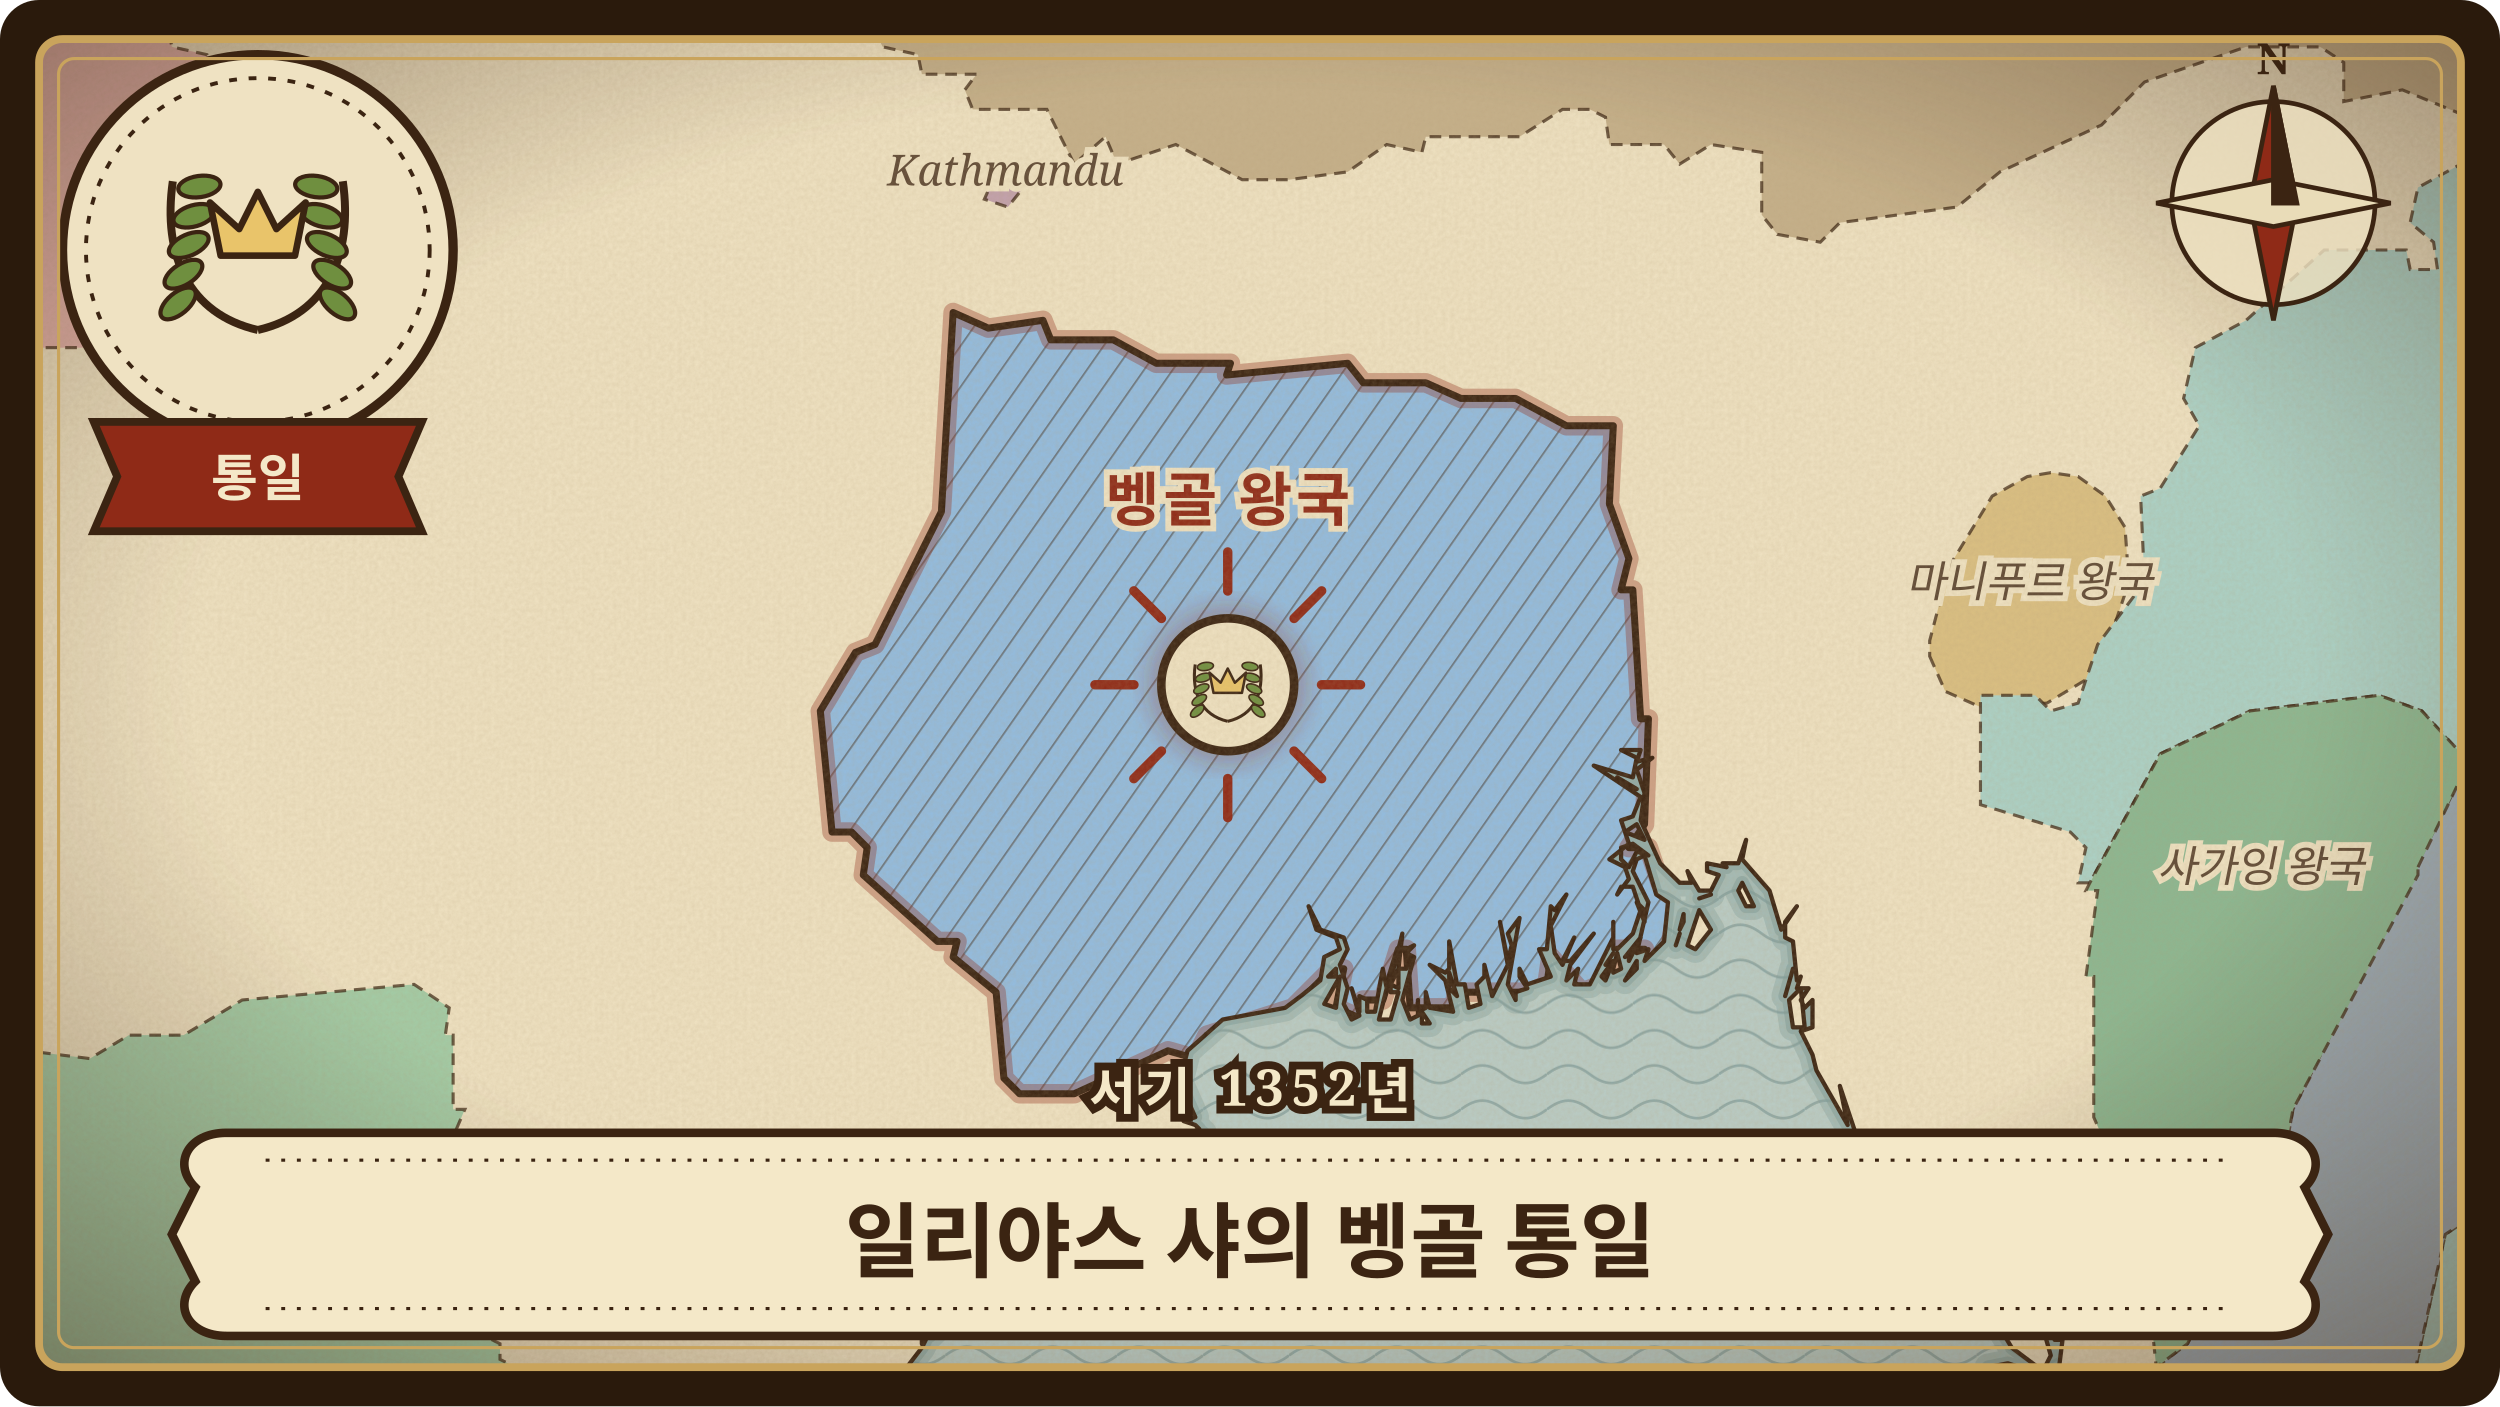
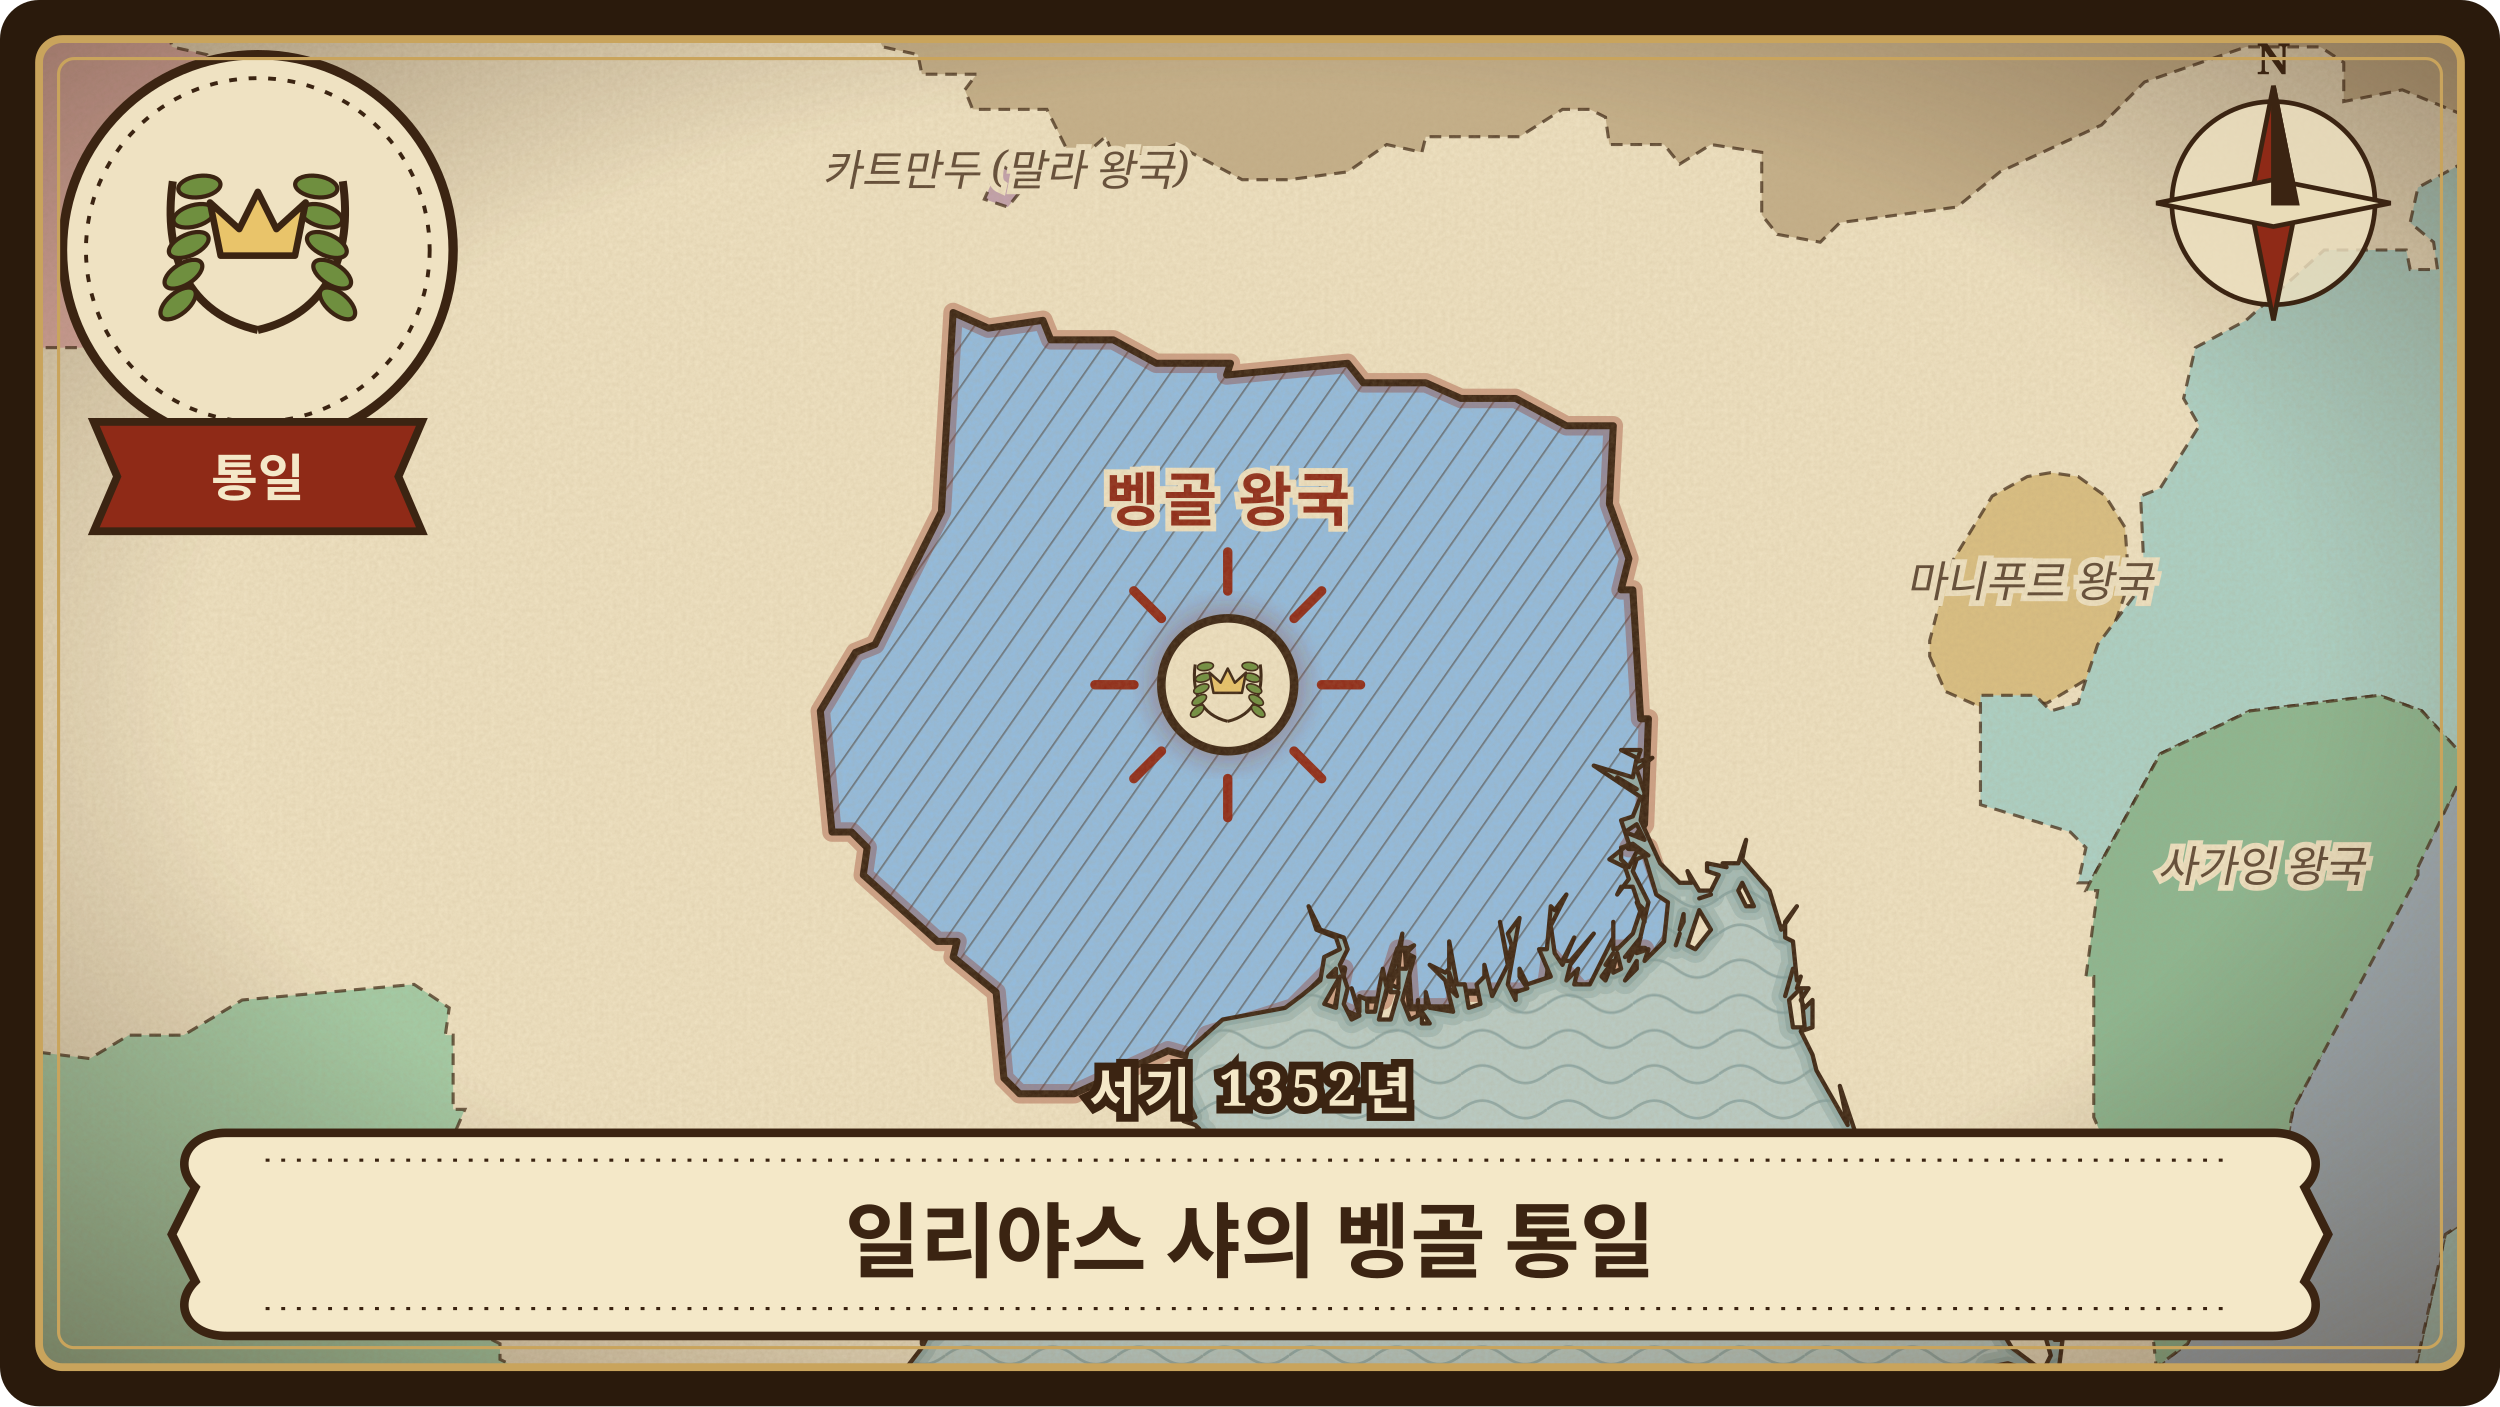
<svg xmlns="http://www.w3.org/2000/svg" viewBox="0 0 640 360" width="640" height="360" role="img" aria-label="일리야스 샤의 벵골 통일">
  <defs>
    <clipPath id="frame-ilyas-shah-bengal-unification">
      <rect x="10" y="10" width="620" height="340" rx="6" />
    </clipPath>
    <pattern id="waves-ilyas-shah-bengal-unification" width="22" height="9" patternUnits="userSpaceOnUse">
      <path d="M0 5 C4 2 7 2 11 5 C15 8 18 8 22 5" fill="none" stroke="#6f8f8f" stroke-width="0.7" stroke-opacity="0.55" />
    </pattern>
    <pattern id="hatch-ilyas-shah-bengal-unification" width="6" height="6" patternUnits="userSpaceOnUse" patternTransform="rotate(35)">
      <path d="M0 0 L0 6" stroke="#3b2412" stroke-width="0.9" stroke-opacity="0.45" />
    </pattern>
    <filter id="paper-ilyas-shah-bengal-unification" x="0" y="0" width="100%" height="100%">
      <feTurbulence type="fractalNoise" baseFrequency="0.9" numOctaves="3" seed="72" result="noise" />
      <feColorMatrix in="noise" type="matrix" values="0 0 0 0 0.45  0 0 0 0 0.33  0 0 0 0 0.18  0 0 0 0.22 0" />
    </filter>
    <radialGradient id="vignette-ilyas-shah-bengal-unification" cx="50%" cy="48%" r="70%">
      <stop offset="60%" stop-color="#3b2412" stop-opacity="0" />
      <stop offset="100%" stop-color="#3b2412" stop-opacity="0.45" />
    </radialGradient>
    <filter id="glow-ilyas-shah-bengal-unification">
      <feGaussianBlur stdDeviation="3" />
    </filter>
    <path id="land-ilyas-shah-bengal-unification" d="M-24 -24L-24 384L195 384L196 381L201 377L217 369L224 361L221 362L226 358L236 345L237 343L236 344L236 341L238 342L250 330L262 323L255 327L253 326L256 326L257 323L252 324L250 327L252 328L248 330L248 328L253 320L258 316L262 317L262 321L258 323L259 324L278 318L287 314L281 310L280 308L288 313L291 307L299 302L297 303L301 299L298 301L299 297L308 290L305 290L307 289L306 288L303 287L306 286L302 277L304 269L313 261L329 258L333 255L338 251L339 245L343 243L342 240L337 238L335 232L338 238L344 240L345 243L343 247L345 253L344 257L346 261L348 260L346 253L348 259L348 255L350 256L350 259L352 259L354 248L355 253L353 261L356 261L358 254L356 254L356 251L359 239L358 248L360 248L361 245L360 243L362 242L360 244L362 245L359 256L361 261L363 260L363 256L363 259L365 258L365 254L366 258L372 259L370 251L366 247L370 249L371 248L371 241L373 252L375 252L376 258L379 257L378 252L380 250L380 247L382 255L386 247L384 236L386 246L387 242L386 239L389 235L386 252L388 256L388 254L391 253L389 250L389 248L391 252L397 250L394 243L396 243L397 232L398 233L401 229L397 237L398 244L400 247L403 240L400 246L402 246L408 239L402 247L401 251L404 248L403 252L407 252L413 240L413 236L413 243L414 243L418 239L420 233L418 227L415 227L414 229L417 225L416 222L412 220L417 216L415 210L418 209L420 204L408 196L418 199L419 194L415 192L420 192L419 195L423 194L419 197L421 203L420 210L425 221L430 226L433 226L432 223L435 228L438 228L440 224L437 223L437 221L442 222L441 221L445 221L447 215L446 220L453 228L456 238L460 232L457 236L457 240L459 241L460 251L461 250L460 253L463 253L461 256L462 258L464 256L464 263L461 264L464 270L465 274L473 288L471 278L475 290L479 293L486 304L485 294L483 290L487 298L489 296L489 300L492 302L487 306L491 308L495 302L496 294L495 299L496 301L497 299L497 300L494 308L498 306L497 308L493 309L498 318L499 319L498 315L498 313L502 319L498 310L503 311L505 309L506 312L506 310L507 314L511 313L512 317L517 315L513 320L513 322L518 321L516 322L518 324L519 321L519 324L517 325L523 331L525 331L525 333L520 338L514 335L511 332L510 333L509 335L515 345L523 351L525 347L523 340L525 341L526 339L528 333L526 343L528 343L527 351L529 352L530 350L532 355L534 355L530 355L538 369L536 369L536 370L539 371L540 374L541 384L664 384L664 -24ZM339 257L342 258L343 250L339 257ZM340 250L342 250L342 248L340 250ZM356 252L358 253L358 248L356 252ZM364 260L364 262L366 262L364 259L364 260ZM371 249L371 253L373 255L371 249ZM410 250L411 251L413 246L410 250ZM411 247L413 244L411 247ZM413 248L413 249L415 248L414 244L413 248ZM414 199L419 202L414 199ZM415 220L417 222L419 218L422 219L418 216L415 217L415 220ZM416 245L417 244L417 246L420 240L416 245ZM416 251L419 248L419 246L416 251ZM416 213L421 215L419 211L416 213ZM418 223L422 231L419 244L422 243L421 246L426 241L427 231L424 229L421 219L419 220L418 223ZM419 231L421 236L421 233L419 231ZM429 242L430 239L429 242ZM430 238L431 236L431 234L430 238ZM432 242L434 243L438 238L435 233L432 242ZM435 230L438 229L435 230ZM445 228L447 232L449 232L446 226L445 228ZM457 255L459 248L457 255ZM458 256L459 263L462 263L461 253L458 256ZM491 311L495 319L493 312L491 311ZM507 314L510 321L510 317L507 314ZM509 350L514 357L518 356L517 350L514 349L509 350ZM514 330L519 337L524 334L525 332L517 328L514 330Z" />
    <clipPath id="landclip-ilyas-shah-bengal-unification">
      <use href="#land-ilyas-shah-bengal-unification" />
    </clipPath>
    <path id="hl-ilyas-shah-bengal-unification-9" d="M315 93L296 93L285 87L269 87L267 82L253 84L244 80L241 131L224 165L219 167L210 182L213 213L218 213L222 217L221 224L240 241L245 241L244 245L255 254L257 276L261 280L275 280L299 269L306 271L309 265L331 258L341 248L344 248L342 258L349 261L349 256L354 256L358 243L360 243L361 258L372 258L373 254L392 254L396 252L397 245L405 254L410 252L414 243L421 243L420 248L427 245L430 228L425 226L422 217L417 217L421 211L422 184L420 184L418 151L415 151L417 143L412 129L413 109L401 109L388 102L374 102L365 98L349 98L345 93L314 96Z" />
  </defs>
  <rect width="640" height="360" rx="10" fill="#2a1a0c" />
  <g clip-path="url(#frame-ilyas-shah-bengal-unification)">
    <rect width="640" height="360" fill="#b9ccc6" />
    <rect width="640" height="360" fill="url(#waves-ilyas-shah-bengal-unification)" />
    <use href="#land-ilyas-shah-bengal-unification" fill="none" stroke="#7e9c98" stroke-width="7" stroke-opacity="0.35" stroke-linejoin="round" />
    <use href="#land-ilyas-shah-bengal-unification" fill="none" stroke="#7e9c98" stroke-width="3.5" stroke-opacity="0.5" stroke-linejoin="round" />
    <use href="#land-ilyas-shah-bengal-unification" fill="#efe2c2" stroke="none" />
    <g clip-path="url(#landclip-ilyas-shah-bengal-unification)">
      <path d="M494 168L498 177L507 181L524 180L534 174L540 164L545 149L544 135L539 127L532 122L525 121L519 122L510 127L499 145L494 164Z" fill="rgb(218,191,130)" stroke="#3b2412" stroke-width="0.8" stroke-opacity="0.75" stroke-dasharray="3 2" />
      <path d="M262 46L256 42L252 51L258 53L262 48Z" fill="rgb(194,161,172)" stroke="#3b2412" stroke-width="0.8" stroke-opacity="0.75" stroke-dasharray="3 2" />
      <path d="M638 367L633 367L634 363L643 361L646 357L648 325L654 321L664 321L664 52L660 53L656 42L632 30L630 42L619 48L617 57L623 62L624 69L617 69L616 64L595 64L575 82L562 89L559 102L563 109L553 125L548 127L549 149L537 165L532 180L525 182L521 178L507 178L507 206L530 213L534 217L532 226L535 226L553 193L576 182L609 178L620 182L638 202L639 213L643 217L640 235L643 235L636 299L633 299L632 312L626 316L616 361L624 367L624 382L643 378Z" fill="rgb(171,209,198)" stroke="#3b2412" stroke-width="0.8" stroke-opacity="0.75" stroke-dasharray="3 2" />
      <path d="M624 367L616 361L626 316L632 312L633 299L636 299L643 235L640 235L643 217L639 213L638 202L632 195L587 284L585 295L577 304L576 312L560 344L552 350L552 353L560 365L556 376L556 384L624 382Z" fill="rgb(157,173,184)" stroke="#3b2412" stroke-width="0.8" stroke-opacity="0.75" stroke-dasharray="3 2" />
      <path d="M619 222L632 195L620 182L609 178L576 182L553 193L535 226L534 228L537 228L534 250L536 250L536 286L552 323L548 331L550 331L552 350L560 344L576 312L577 304L585 295L587 284L619 224Z" fill="rgb(139,183,145)" stroke="#3b2412" stroke-width="0.8" stroke-opacity="0.75" stroke-dasharray="3 2" />
      <path d="M664 321L654 321L648 325L646 357L643 361L634 363L633 367L638 367L643 380L659 378L664 373Z" fill="rgb(204,192,128)" stroke="#3b2412" stroke-width="0.8" stroke-opacity="0.75" stroke-dasharray="3 2" />
      <path d="M6 -24L5 -20L9 -16L14 -16L29 3L43 7L44 12L53 14L55 19L72 28L79 28L87 37L82 51L72 60L65 71L42 80L39 84L35 82L27 89L11 89L-2 93L-24 93L-24 -24Z" fill="rgb(226,176,168)" stroke="#3b2412" stroke-width="0.8" stroke-opacity="0.75" stroke-dasharray="3 2" />
      <path d="M664 -24L664 52L660 53L656 42L632 30L615 23L600 26L600 16L594 12L575 12L549 21L538 32L512 44L501 53L471 57L466 62L455 60L451 55L451 39L438 37L430 42L426 37L412 37L411 30L407 28L400 28L389 35L365 35L364 39L355 37L345 44L330 46L318 46L301 37L286 42L283 35L275 42L268 28L249 28L247 23L250 19L236 19L235 14L226 12L221 3L200 -2L190 -11L165 -16L152 -24Z" fill="rgb(197,176,138)" stroke="#3b2412" stroke-width="0.8" stroke-opacity="0.75" stroke-dasharray="3 2" />
      <path d="M117 304L116 291L119 284L116 284L116 265L114 265L115 258L106 252L62 256L47 265L33 265L23 271L7 269L-24 274L-24 384L138 384L141 370L136 357L132 355L132 350L128 348L128 344L124 342L122 333L118 331L117 321L113 319L114 304Z" fill="rgb(162,204,166)" stroke="#3b2412" stroke-width="0.8" stroke-opacity="0.75" stroke-dasharray="3 2" />
      <use href="#hl-ilyas-shah-bengal-unification-9" fill="rgb(146,188,224)" stroke="none" />
      <use href="#hl-ilyas-shah-bengal-unification-9" fill="url(#hatch-ilyas-shah-bengal-unification)" stroke="none" />
      <use href="#hl-ilyas-shah-bengal-unification-9" fill="none" stroke="#8f2a17" stroke-width="5" stroke-opacity="0.35" stroke-linejoin="round" />
      <use href="#hl-ilyas-shah-bengal-unification-9" fill="none" stroke="#3b2412" stroke-width="1.8" stroke-linejoin="round" />
    </g>
    <use href="#land-ilyas-shah-bengal-unification" fill="none" stroke="#3b2412" stroke-width="1.1" stroke-linejoin="round" />
    <text x="314.3" y="133.3" class="lbl hl">벵골 왕국</text>
    <text x="578.8" y="225.7" class="lbl">사가잉 왕국</text>
    <text x="519.6" y="152.8" class="lbl">마니푸르 왕국</text>
-     <text x="257.4" y="47.5" class="lbl">Kathmandu</text>
+     <text x="257.4" y="47.5" class="lbl">카트만두 (말라 왕국)</text>
    <g transform="translate(314.3 175.3)">
      <path d="M0 -24 L0 -34" transform="rotate(0)" stroke="#8f2a17" stroke-width="2.4" stroke-linecap="round" />
      <path d="M0 -24 L0 -34" transform="rotate(45)" stroke="#8f2a17" stroke-width="2.4" stroke-linecap="round" />
      <path d="M0 -24 L0 -34" transform="rotate(90)" stroke="#8f2a17" stroke-width="2.4" stroke-linecap="round" />
      <path d="M0 -24 L0 -34" transform="rotate(135)" stroke="#8f2a17" stroke-width="2.4" stroke-linecap="round" />
      <path d="M0 -24 L0 -34" transform="rotate(180)" stroke="#8f2a17" stroke-width="2.4" stroke-linecap="round" />
      <path d="M0 -24 L0 -34" transform="rotate(225)" stroke="#8f2a17" stroke-width="2.4" stroke-linecap="round" />
      <path d="M0 -24 L0 -34" transform="rotate(270)" stroke="#8f2a17" stroke-width="2.4" stroke-linecap="round" />
      <path d="M0 -24 L0 -34" transform="rotate(315)" stroke="#8f2a17" stroke-width="2.4" stroke-linecap="round" />
      <circle r="20" fill="#8f2a17" fill-opacity="0.35" filter="url(#glow-ilyas-shah-bengal-unification)" />
      <circle r="17" fill="#efe2c2" stroke="#3b2412" stroke-width="2.2" />
      <g transform="translate(-13 -13) scale(0.26)">
        <path d="M50 86 C24 80 14 58 18 30" fill="none" stroke="#3b2412" stroke-width="3" />
        <path d="M50 86 C76 80 86 58 82 30" fill="none" stroke="#3b2412" stroke-width="3" />
        <ellipse cx="20" cy="76" rx="8" ry="4" transform="rotate(-40 20 76)" fill="#6f8f3f" stroke="#3b2412" stroke-width="1.6" />
        <ellipse cx="80" cy="76" rx="8" ry="4" transform="rotate(40 80 76)" fill="#6f8f3f" stroke="#3b2412" stroke-width="1.6" />
        <ellipse cx="22" cy="65" rx="8" ry="4" transform="rotate(-32 22 65)" fill="#6f8f3f" stroke="#3b2412" stroke-width="1.6" />
        <ellipse cx="78" cy="65" rx="8" ry="4" transform="rotate(32 78 65)" fill="#6f8f3f" stroke="#3b2412" stroke-width="1.6" />
        <ellipse cx="24" cy="54" rx="8" ry="4" transform="rotate(-24 24 54)" fill="#6f8f3f" stroke="#3b2412" stroke-width="1.6" />
        <ellipse cx="76" cy="54" rx="8" ry="4" transform="rotate(24 76 54)" fill="#6f8f3f" stroke="#3b2412" stroke-width="1.6" />
        <ellipse cx="26" cy="43" rx="8" ry="4" transform="rotate(-16 26 43)" fill="#6f8f3f" stroke="#3b2412" stroke-width="1.6" />
        <ellipse cx="74" cy="43" rx="8" ry="4" transform="rotate(16 74 43)" fill="#6f8f3f" stroke="#3b2412" stroke-width="1.6" />
        <ellipse cx="28" cy="32" rx="8" ry="4" transform="rotate(-8 28 32)" fill="#6f8f3f" stroke="#3b2412" stroke-width="1.6" />
        <ellipse cx="72" cy="32" rx="8" ry="4" transform="rotate(8 72 32)" fill="#6f8f3f" stroke="#3b2412" stroke-width="1.6" />
        <path d="M36 58 L32 38 L43 48 L50 34 L57 48 L68 38 L64 58 Z" fill="#e9c46a" stroke="#3b2412" stroke-width="2.5" stroke-linejoin="round" />
      </g>
    </g>
    <rect width="640" height="360" filter="url(#paper-ilyas-shah-bengal-unification)" />
    <rect width="640" height="360" fill="url(#vignette-ilyas-shah-bengal-unification)" />
    <g transform="translate(582 52)" stroke="#3b2412" stroke-width="1.2">
      <circle r="26" fill="#efe2c2" fill-opacity="0.8" />
      <path d="M0 -30 L6 0 L0 30 L-6 0 Z" fill="#8f2a17" />
      <path d="M-30 0 L0 6 L30 0 L0 -6 Z" fill="#e9dcb8" />
      <path d="M0 -30 L6 0 L0 0 Z" fill="#3b2412" />
      <text y="-33" class="compass">N</text>
    </g>
    <g transform="translate(66 64)">
      <circle r="50" fill="#efe2c2" stroke="#3b2412" stroke-width="2.4" />
      <circle r="44" fill="none" stroke="#3b2412" stroke-width="1" stroke-dasharray="2 3" />
      <g transform="translate(-34 -38) scale(0.68)">
        <path d="M50 86 C24 80 14 58 18 30" fill="none" stroke="#3b2412" stroke-width="3" />
        <path d="M50 86 C76 80 86 58 82 30" fill="none" stroke="#3b2412" stroke-width="3" />
        <ellipse cx="20" cy="76" rx="8" ry="4" transform="rotate(-40 20 76)" fill="#6f8f3f" stroke="#3b2412" stroke-width="1.6" />
        <ellipse cx="80" cy="76" rx="8" ry="4" transform="rotate(40 80 76)" fill="#6f8f3f" stroke="#3b2412" stroke-width="1.6" />
        <ellipse cx="22" cy="65" rx="8" ry="4" transform="rotate(-32 22 65)" fill="#6f8f3f" stroke="#3b2412" stroke-width="1.6" />
        <ellipse cx="78" cy="65" rx="8" ry="4" transform="rotate(32 78 65)" fill="#6f8f3f" stroke="#3b2412" stroke-width="1.6" />
        <ellipse cx="24" cy="54" rx="8" ry="4" transform="rotate(-24 24 54)" fill="#6f8f3f" stroke="#3b2412" stroke-width="1.6" />
        <ellipse cx="76" cy="54" rx="8" ry="4" transform="rotate(24 76 54)" fill="#6f8f3f" stroke="#3b2412" stroke-width="1.6" />
        <ellipse cx="26" cy="43" rx="8" ry="4" transform="rotate(-16 26 43)" fill="#6f8f3f" stroke="#3b2412" stroke-width="1.6" />
        <ellipse cx="74" cy="43" rx="8" ry="4" transform="rotate(16 74 43)" fill="#6f8f3f" stroke="#3b2412" stroke-width="1.6" />
        <ellipse cx="28" cy="32" rx="8" ry="4" transform="rotate(-8 28 32)" fill="#6f8f3f" stroke="#3b2412" stroke-width="1.6" />
        <ellipse cx="72" cy="32" rx="8" ry="4" transform="rotate(8 72 32)" fill="#6f8f3f" stroke="#3b2412" stroke-width="1.6" />
        <path d="M36 58 L32 38 L43 48 L50 34 L57 48 L68 38 L64 58 Z" fill="#e9c46a" stroke="#3b2412" stroke-width="2.5" stroke-linejoin="round" />
      </g>
      <path d="M-42 44 L42 44 L36 58 L42 72 L-42 72 L-36 58 Z" fill="#8f2a17" stroke="#3b2412" stroke-width="2" />
      <text y="63" class="kind">통일</text>
    </g>
    <g transform="translate(320 316)">
      <path d="M-262 -26 L262 -26 C272 -26 276 -18 270 -12 L276 0 L270 12 C276 18 272 26 262 26 L-262 26 C-272 26 -276 18 -270 12 L-276 0 L-270 -12 C-276 -18 -272 -26 -262 -26 Z" fill="#f4e8c8" stroke="#3b2412" stroke-width="2.2" />
      <path d="M-252 -19 L252 -19 M-252 19 L252 19" stroke="#3b2412" stroke-width="0.8" stroke-dasharray="1 3" />
      <text y="2" class="title" style="font-size:21px">일리야스 샤의 벵골 통일</text>
    </g>
    <text x="320" y="284" class="year">서기 1352년</text>
  </g>
  <rect x="10" y="10" width="620" height="340" rx="6" fill="none" stroke="#c9a45c" stroke-width="2" />
  <rect x="15" y="15" width="610" height="330" rx="4" fill="none" stroke="#c9a45c" stroke-width="0.8" />
  <style>
  text { font-family: 'Noto Serif KR', 'Nanum Myeongjo', 'AppleMyungjo', 'Batang', serif; text-anchor: middle; }
  .lbl { font-size: 11px; font-style: italic; fill: #3b2412; fill-opacity: 0.8; paint-order: stroke; stroke: #efe2c2; stroke-width: 3px; }
  .lbl.hl { font-size: 15px; font-weight: 700; font-style: normal; fill: #8f2a17; fill-opacity: 1; letter-spacing: 1px; }
  .title { font-weight: 800; fill: #3b2412; dominant-baseline: middle; }
  .year { font-size: 13px; font-weight: 700; fill: #f4e8c8; paint-order: stroke; stroke: #3b2412; stroke-width: 4px; letter-spacing: 2px; }
  .kind { font-size: 13px; font-weight: 800; fill: #f4e8c8; }
  .compass { font-size: 11px; font-weight: 700; fill: #3b2412; stroke: none; }
</style>
</svg>
